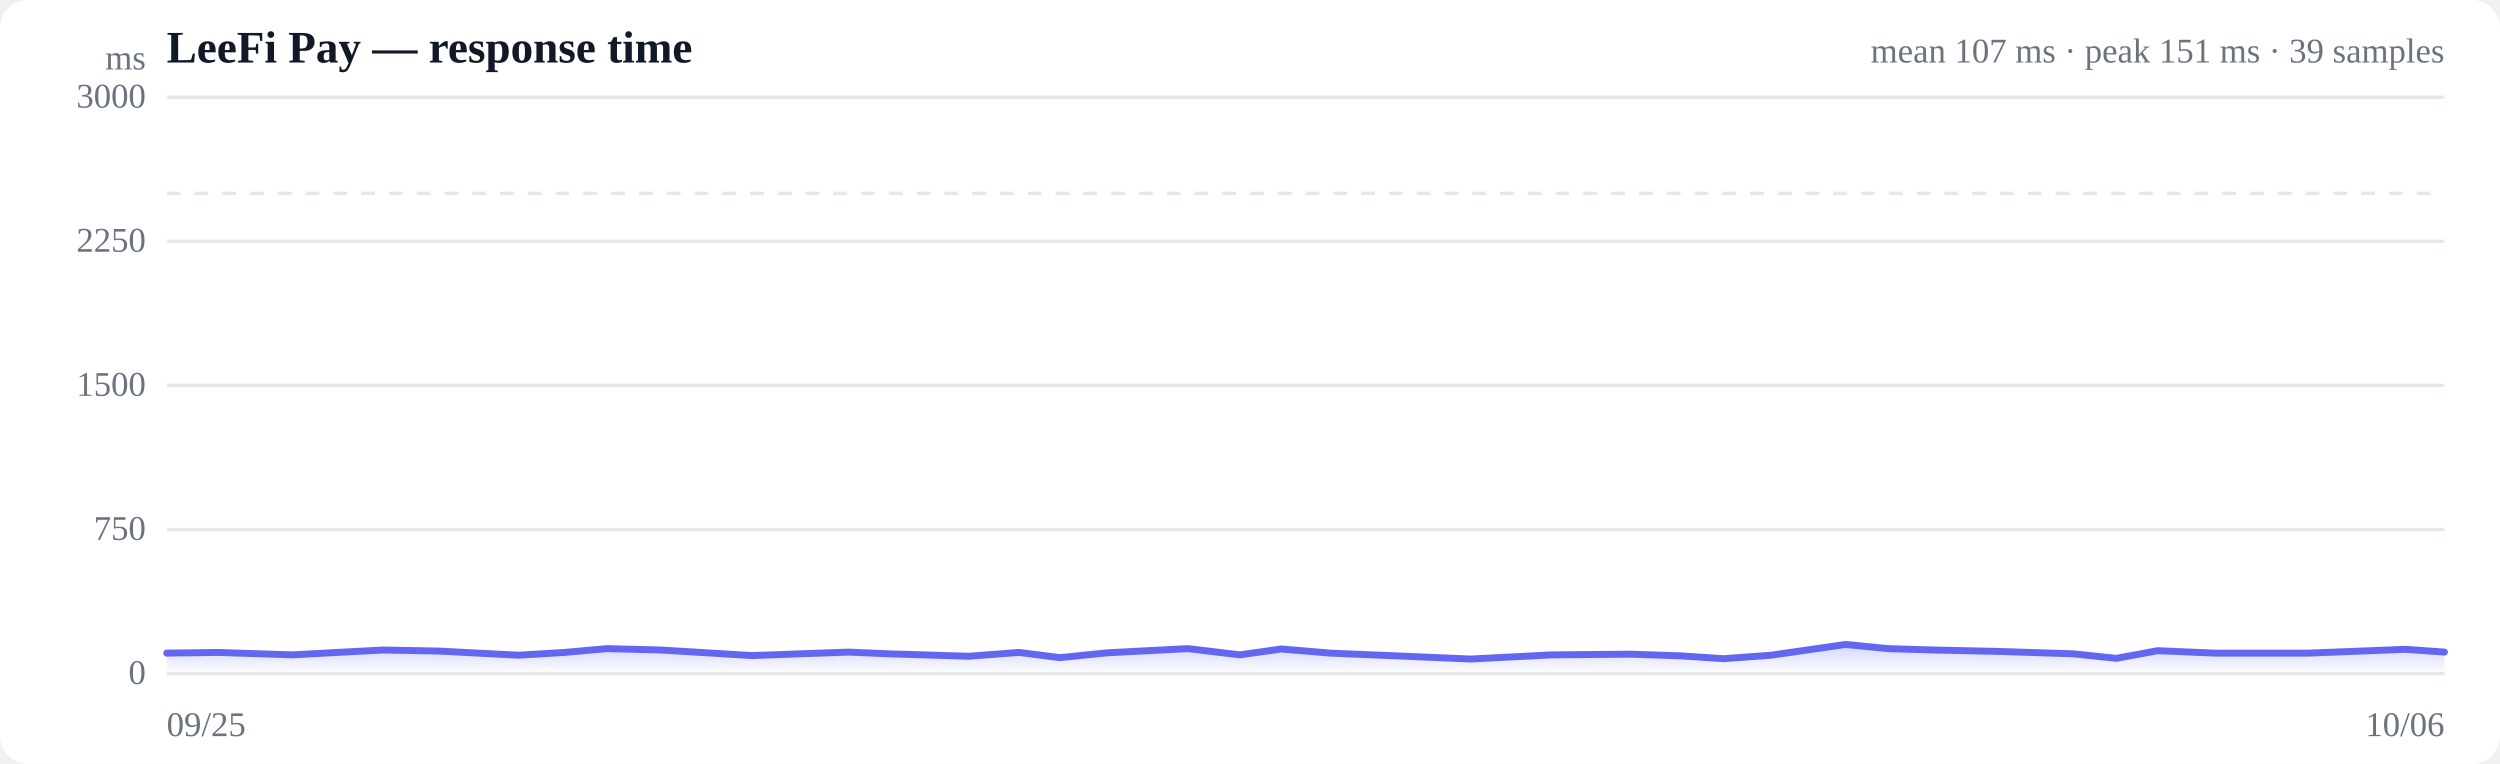
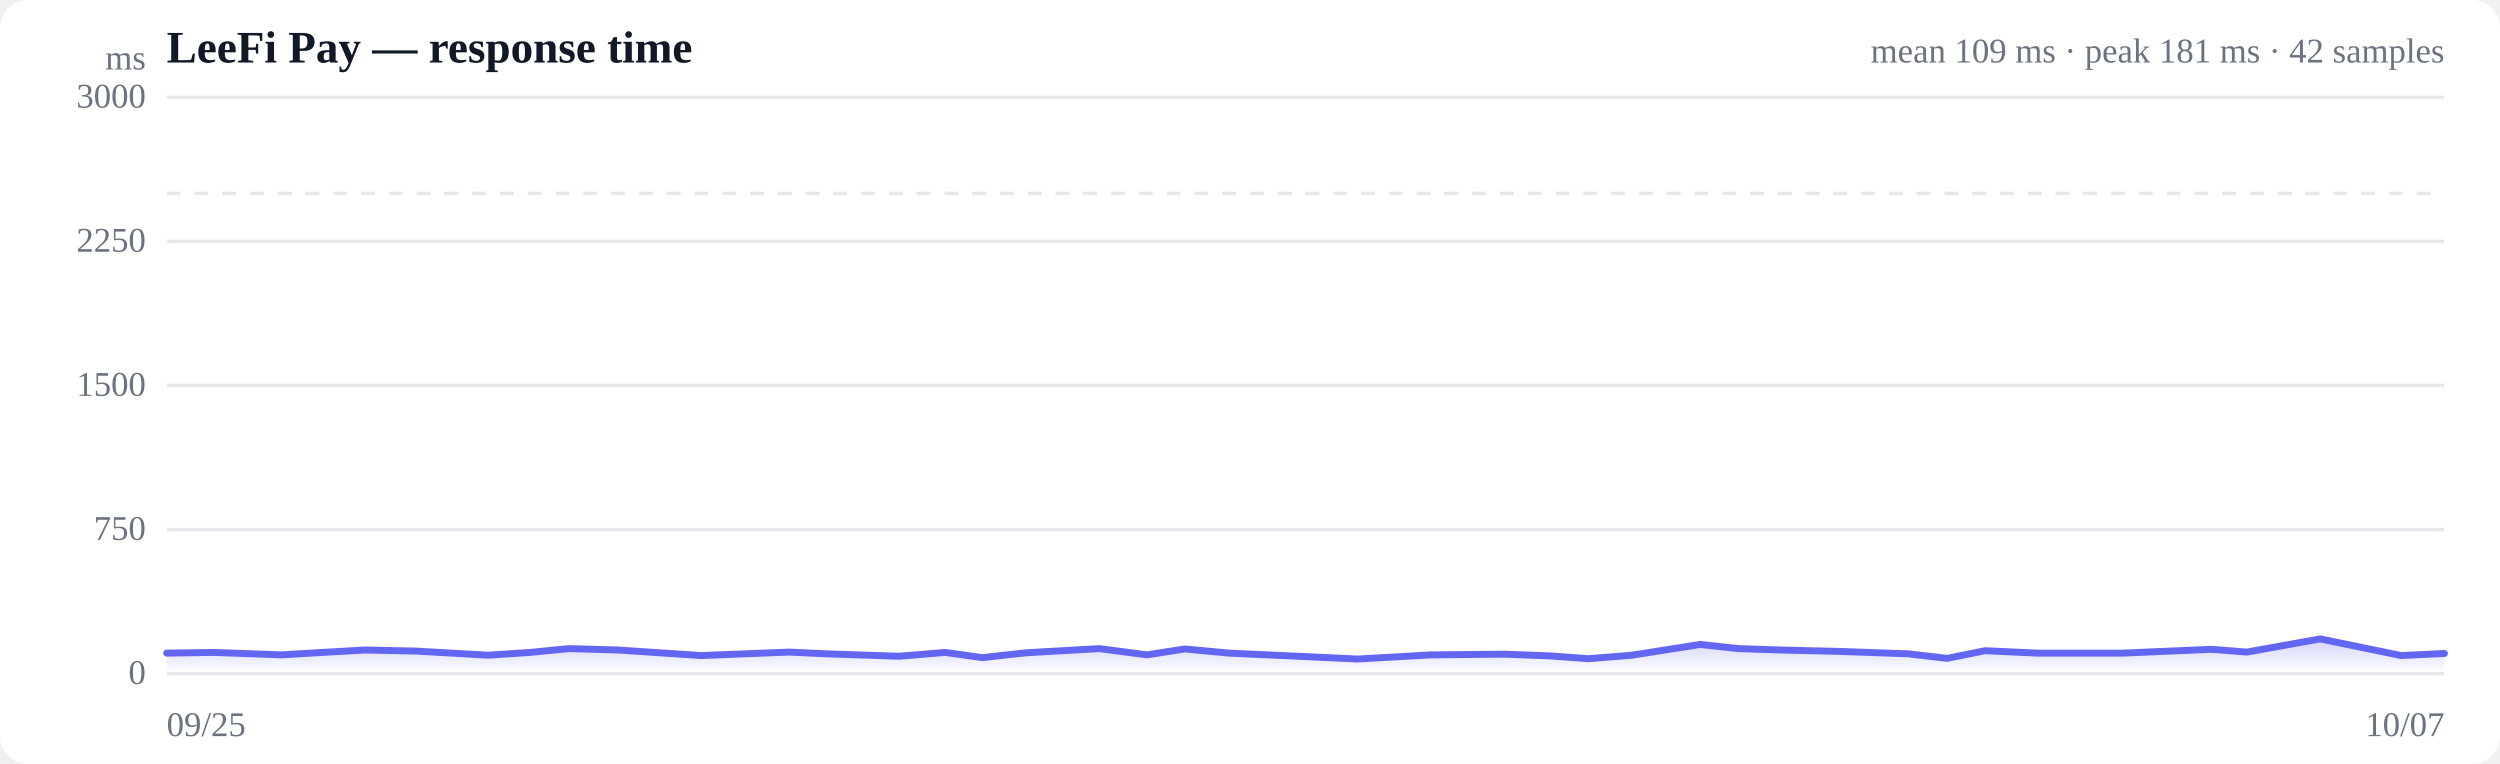
<svg xmlns="http://www.w3.org/2000/svg" viewBox="0 0 720 220" width="720" height="220" role="img" aria-label="Response time over time">
  <style>
  :root { color-scheme: light dark; }
  .bg { fill: #ffffff; }
  .grid { stroke: #e5e7eb; stroke-width: 1; }
  .axis { fill: #6b7280; font-size: 10px; }
  .title { fill: #111827; font-size: 13px; font-weight: 600; }
  .sub { fill: #6b7280; font-size: 10px; }
  .line { stroke: #6366f1; stroke-width: 2; fill: none; stroke-linejoin: round; stroke-linecap: round; }
  .area { fill: url(#fade); }
  .dot-degraded { fill: #f59e0b; }
  .dot-down { fill: #ef4444; }
  .empty { fill: #9ca3af; font-size: 12px; }
  @media (prefers-color-scheme: dark) {
    .bg { fill: #0b0f19; }
    .grid { stroke: #1f2937; }
    .axis, .sub { fill: #9ca3af; }
    .title { fill: #f3f4f6; }
    .line { stroke: #818cf8; }
  }
</style>
  <defs>
    <linearGradient id="fade" x1="0" y1="0" x2="0" y2="1">
      <stop offset="0%" stop-color="#6366f1" stop-opacity="0.28" />
      <stop offset="100%" stop-color="#6366f1" stop-opacity="0" />
    </linearGradient>
  </defs>
  <rect class="bg" width="720" height="220" rx="8" />
  <text class="title" x="48" y="18">LeeFi Pay — response time</text>
-   <text class="sub" x="704" y="18" text-anchor="end">mean 107 ms · peak 151 ms · 39 samples</text>
+   <text class="sub" x="704" y="18" text-anchor="end">mean 109 ms · peak 181 ms · 42 samples</text>
  <line class="grid" x1="48" y1="194.0" x2="704" y2="194.0" />
  <text class="axis" x="42" y="197" text-anchor="end">0</text>
  <line class="grid" x1="48" y1="152.5" x2="704" y2="152.5" />
  <text class="axis" x="42" y="155.5" text-anchor="end">750</text>
  <line class="grid" x1="48" y1="111.0" x2="704" y2="111.0" />
  <text class="axis" x="42" y="114" text-anchor="end">1500</text>
  <line class="grid" x1="48" y1="69.5" x2="704" y2="69.5" />
  <text class="axis" x="42" y="72.5" text-anchor="end">2250</text>
  <line class="grid" x1="48" y1="28.0" x2="704" y2="28.0" />
  <text class="axis" x="42" y="31" text-anchor="end">3000</text>
  <line class="grid" stroke-dasharray="4 4" x1="48" y1="55.7" x2="704" y2="55.7" />
-   <path class="area" d="M48.0,188.1 L48.0,188.1 L62.7,187.9 L84.2,188.6 L97.1,187.9 L110.4,187.2 L126.3,187.5 L149.3,188.7 L162.6,187.9 L174.8,186.8 L190.3,187.2 L216.5,188.8 L244.4,187.8 L256.0,188.3 L279.0,189.0 L293.5,187.9 L305.2,189.4 L319.0,188.0 L342.1,186.8 L357.1,188.6 L369.0,186.9 L383.1,188.1 L407.2,189.1 L423.5,189.8 L447.0,188.6 L469.7,188.4 L484.2,188.9 L496.4,189.7 L510.1,188.7 L531.5,185.6 L543.7,186.8 L556.9,187.2 L575.3,187.6 L597.1,188.3 L609.5,189.6 L621.4,187.4 L638.0,188.1 L664.8,188.1 L692.8,187.0 L704.0,187.8 L704.0,194.0 L48.0,194.0 Z" />
-   <path class="line" d="M48.0,188.1 L62.7,187.9 L84.2,188.6 L97.1,187.9 L110.4,187.2 L126.3,187.5 L149.3,188.7 L162.6,187.9 L174.8,186.8 L190.3,187.2 L216.5,188.8 L244.4,187.8 L256.0,188.3 L279.0,189.0 L293.5,187.9 L305.2,189.4 L319.0,188.0 L342.1,186.8 L357.1,188.6 L369.0,186.9 L383.1,188.1 L407.2,189.1 L423.5,189.8 L447.0,188.6 L469.7,188.4 L484.2,188.9 L496.4,189.7 L510.1,188.7 L531.5,185.6 L543.7,186.8 L556.9,187.2 L575.3,187.6 L597.1,188.3 L609.5,189.6 L621.4,187.4 L638.0,188.1 L664.8,188.1 L692.8,187.0 L704.0,187.8" />
+   <path class="area" d="M48.0,188.1 L48.0,188.1 L61.5,187.9 L81.1,188.6 L92.8,187.9 L105.0,187.2 L119.6,187.5 L140.6,188.7 L152.6,187.9 L163.8,186.8 L178.0,187.2 L201.9,188.8 L227.3,187.8 L238.0,188.3 L258.9,189.0 L272.2,187.9 L282.9,189.4 L295.5,188.0 L316.6,186.8 L330.3,188.6 L341.2,186.9 L354.0,188.1 L376.0,189.1 L390.9,189.8 L412.3,188.6 L433.1,188.4 L446.4,188.9 L457.5,189.7 L470.0,188.7 L489.6,185.6 L500.7,186.8 L512.7,187.2 L529.5,187.6 L549.5,188.3 L560.8,189.6 L571.7,187.4 L586.8,188.1 L611.3,188.1 L636.8,187.0 L647.1,187.8 L668.2,184.0 L691.5,188.8 L704.0,188.2 L704.0,194.0 L48.0,194.0 Z" />
+   <path class="line" d="M48.0,188.1 L61.5,187.9 L81.1,188.6 L92.8,187.9 L105.0,187.2 L119.6,187.5 L140.6,188.7 L152.6,187.9 L163.8,186.8 L178.0,187.2 L201.9,188.8 L227.3,187.8 L238.0,188.3 L258.9,189.0 L272.2,187.9 L282.9,189.4 L295.5,188.0 L316.6,186.8 L330.3,188.6 L341.2,186.9 L354.0,188.1 L376.0,189.1 L390.9,189.8 L412.3,188.6 L433.1,188.4 L446.4,188.9 L457.5,189.7 L470.0,188.7 L489.6,185.6 L500.7,186.8 L512.7,187.2 L529.5,187.6 L549.5,188.3 L560.8,189.6 L571.7,187.4 L586.8,188.1 L611.3,188.1 L636.8,187.0 L647.1,187.8 L668.2,184.0 L691.5,188.8 L704.0,188.2" />
  <text class="axis" x="48" y="212">09/25</text>
-   <text class="axis" x="704" y="212" text-anchor="end">10/06</text>
+   <text class="axis" x="704" y="212" text-anchor="end">10/07</text>
  <text class="axis" x="42" y="20" text-anchor="end">ms</text>
</svg>
